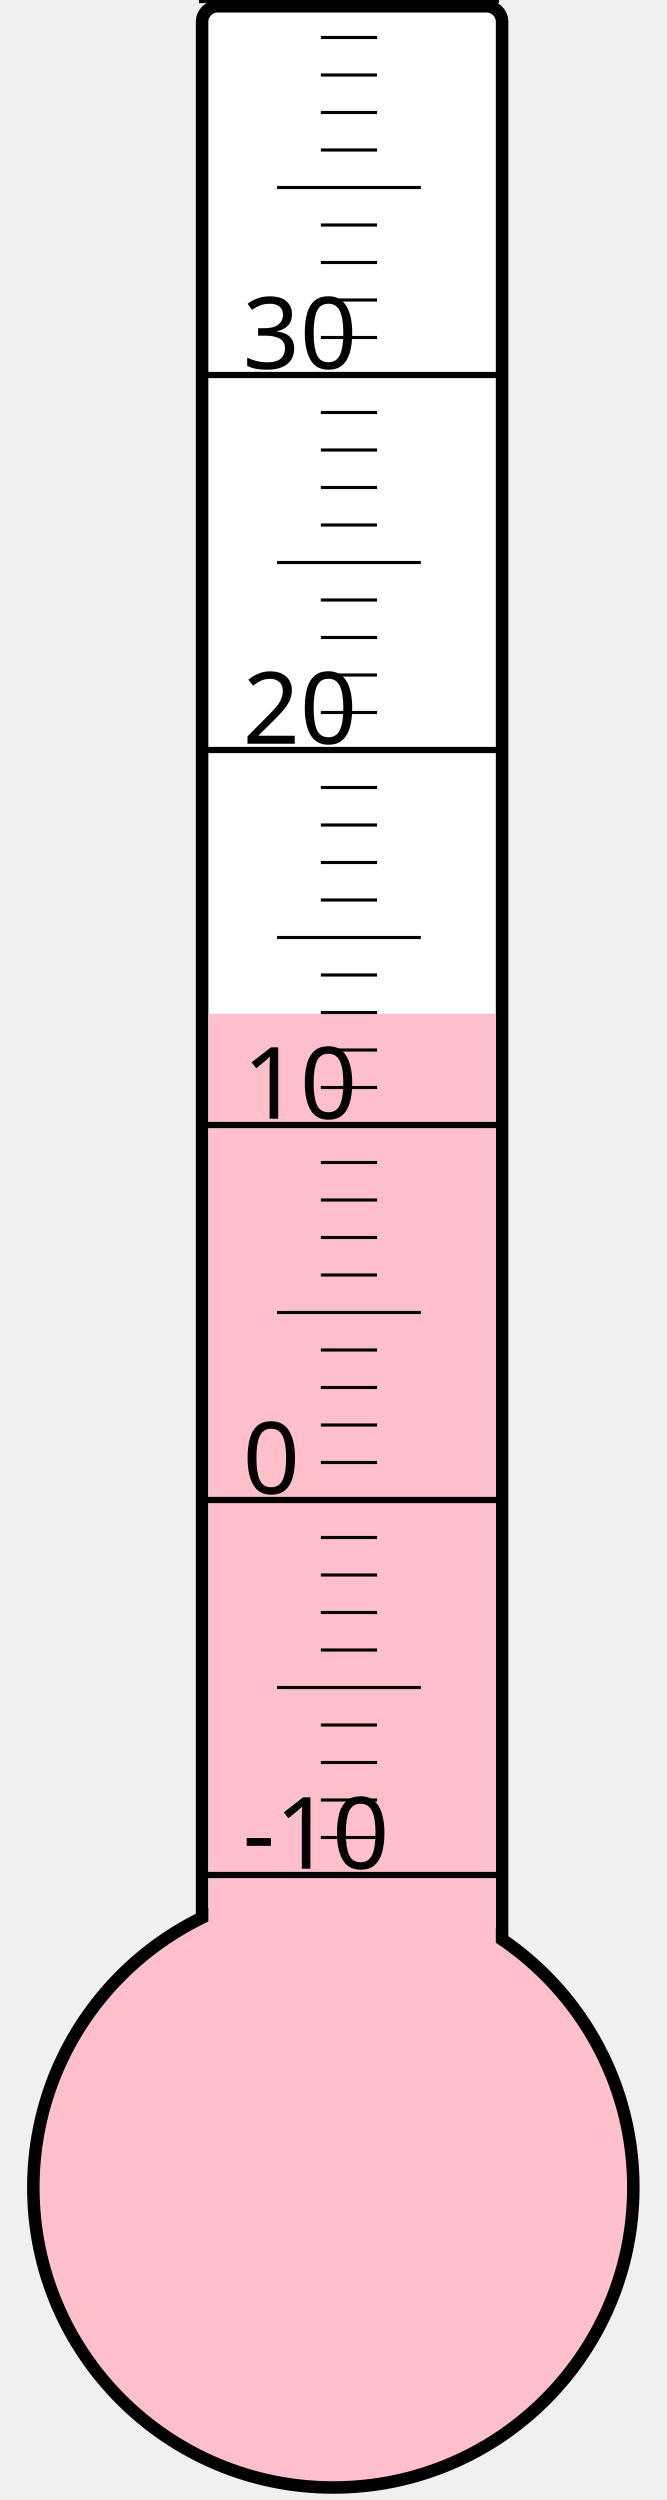
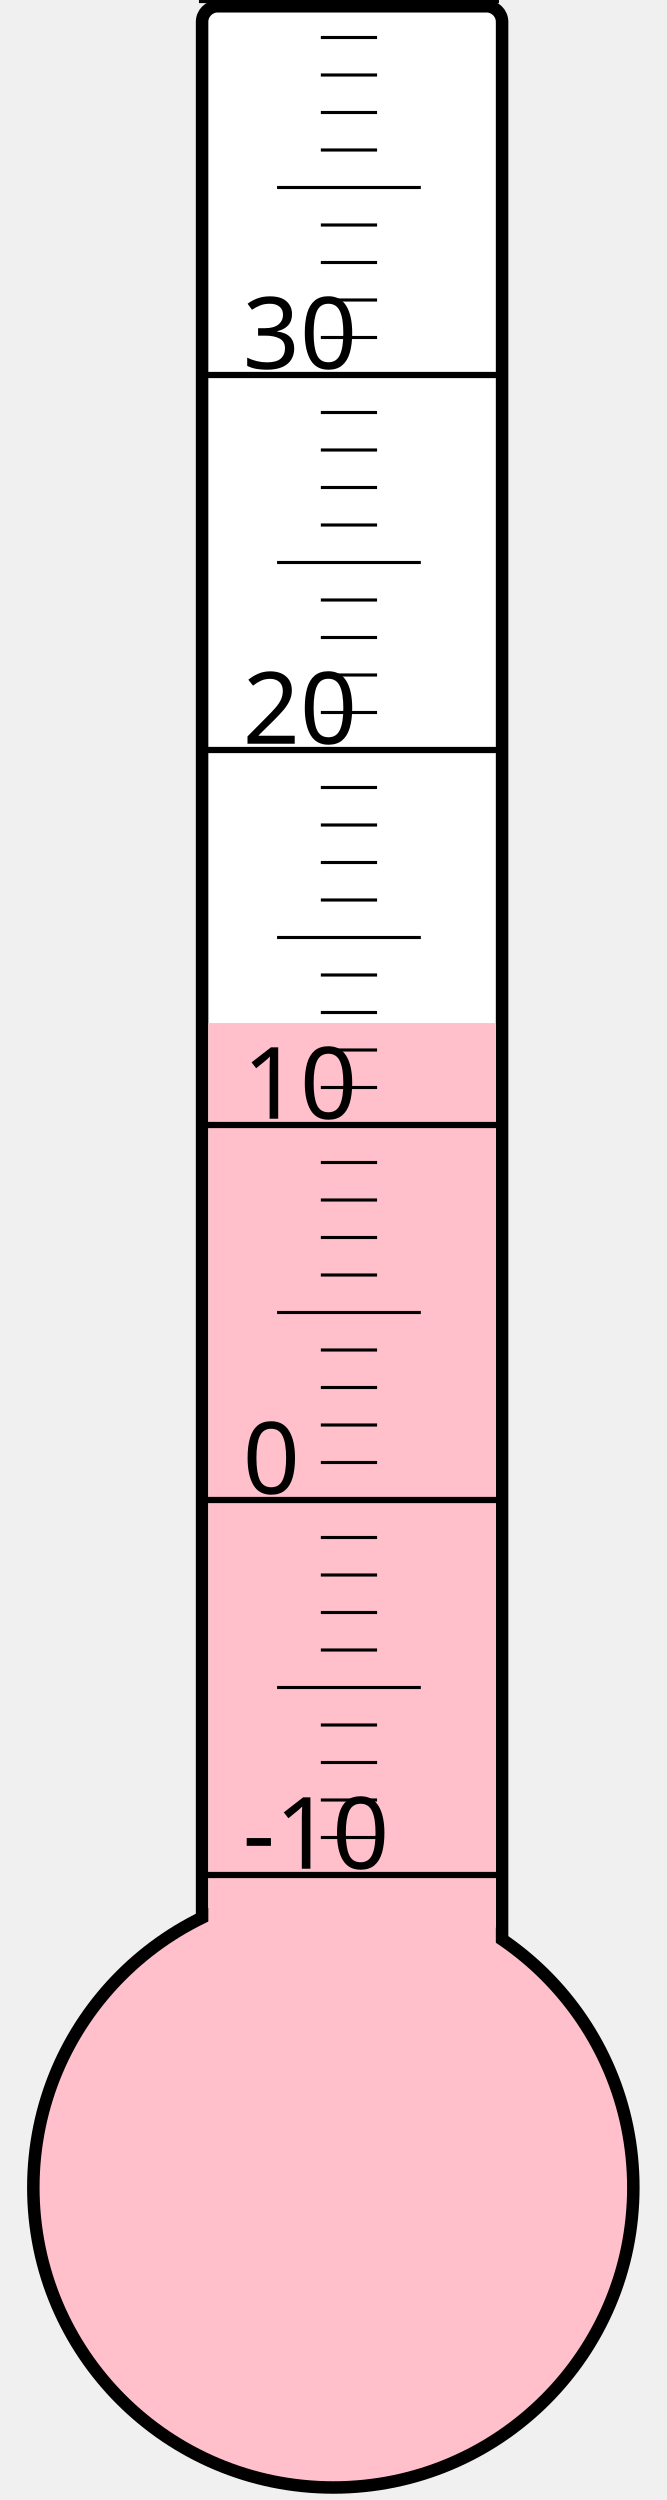
<svg xmlns="http://www.w3.org/2000/svg" width="40px" height="150px" viewBox="0 0 200 800">
  <rect width="200" height="800" x="0" y="0" style="fill: #ffffeb; fill-opacity: 0;" />
  <rect width="96" height="680" x="58" y="2" rx="5" ry="5" style="fill: white; fill-opacity: 1; stroke: black; stroke-width: 4;" />
  <circle cx="100" cy="700" r="96" style="fill: pink; stroke: black; stroke-width: 4;" />
-   <rect width="92" height="375.625" x="60" y="324.375" style="fill: pink; fill-opacity: 1; stroke-width: 0;" />
+   <rect width="92" height="372.625" x="60" y="327.375" style="fill: pink; fill-opacity: 1; stroke-width: 0;" />
  <text x="71" y="598" style="font-family: sans-serif; font-size: 24pt;">-10</text>
  <text x="71" y="478" style="font-family: sans-serif; font-size: 24pt;">0</text>
  <text x="71" y="358" style="font-family: sans-serif; font-size: 24pt;">10</text>
  <text x="71" y="238" style="font-family: sans-serif; font-size: 24pt;">20</text>
  <text x="71" y="118" style="font-family: sans-serif; font-size: 24pt;">30</text>
  <g style="stroke: black;">
    <line x1="57" y1="600" x2="153" y2="600" style="stroke-width: 2;" />
    <line x1="96" y1="588" x2="114" y2="588" style="stroke-width: 1;" />
    <line x1="96" y1="576" x2="114" y2="576" style="stroke-width: 1;" />
    <line x1="96" y1="564" x2="114" y2="564" style="stroke-width: 1;" />
    <line x1="96" y1="552" x2="114" y2="552" style="stroke-width: 1;" />
    <line x1="82" y1="540" x2="128" y2="540" style="stroke-width: 1;" />
    <line x1="96" y1="528" x2="114" y2="528" style="stroke-width: 1;" />
    <line x1="96" y1="516" x2="114" y2="516" style="stroke-width: 1;" />
    <line x1="96" y1="504" x2="114" y2="504" style="stroke-width: 1;" />
    <line x1="96" y1="492" x2="114" y2="492" style="stroke-width: 1;" />
    <line x1="57" y1="480" x2="153" y2="480" style="stroke-width: 2;" />
    <line x1="96" y1="468" x2="114" y2="468" style="stroke-width: 1;" />
    <line x1="96" y1="456" x2="114" y2="456" style="stroke-width: 1;" />
    <line x1="96" y1="444" x2="114" y2="444" style="stroke-width: 1;" />
    <line x1="96" y1="432" x2="114" y2="432" style="stroke-width: 1;" />
    <line x1="82" y1="420" x2="128" y2="420" style="stroke-width: 1;" />
    <line x1="96" y1="408" x2="114" y2="408" style="stroke-width: 1;" />
    <line x1="96" y1="396" x2="114" y2="396" style="stroke-width: 1;" />
    <line x1="96" y1="384" x2="114" y2="384" style="stroke-width: 1;" />
    <line x1="96" y1="372" x2="114" y2="372" style="stroke-width: 1;" />
    <line x1="57" y1="360" x2="153" y2="360" style="stroke-width: 2;" />
    <line x1="96" y1="348" x2="114" y2="348" style="stroke-width: 1;" />
    <line x1="96" y1="336" x2="114" y2="336" style="stroke-width: 1;" />
    <line x1="96" y1="324" x2="114" y2="324" style="stroke-width: 1;" />
    <line x1="96" y1="312" x2="114" y2="312" style="stroke-width: 1;" />
    <line x1="82" y1="300" x2="128" y2="300" style="stroke-width: 1;" />
    <line x1="96" y1="288" x2="114" y2="288" style="stroke-width: 1;" />
    <line x1="96" y1="276" x2="114" y2="276" style="stroke-width: 1;" />
    <line x1="96" y1="264" x2="114" y2="264" style="stroke-width: 1;" />
    <line x1="96" y1="252" x2="114" y2="252" style="stroke-width: 1;" />
    <line x1="57" y1="240" x2="153" y2="240" style="stroke-width: 2;" />
    <line x1="96" y1="228" x2="114" y2="228" style="stroke-width: 1;" />
    <line x1="96" y1="216" x2="114" y2="216" style="stroke-width: 1;" />
    <line x1="96" y1="204" x2="114" y2="204" style="stroke-width: 1;" />
    <line x1="96" y1="192" x2="114" y2="192" style="stroke-width: 1;" />
    <line x1="82" y1="180" x2="128" y2="180" style="stroke-width: 1;" />
    <line x1="96" y1="168" x2="114" y2="168" style="stroke-width: 1;" />
    <line x1="96" y1="156" x2="114" y2="156" style="stroke-width: 1;" />
    <line x1="96" y1="144" x2="114" y2="144" style="stroke-width: 1;" />
    <line x1="96" y1="132" x2="114" y2="132" style="stroke-width: 1;" />
    <line x1="57" y1="120" x2="153" y2="120" style="stroke-width: 2;" />
    <line x1="96" y1="108" x2="114" y2="108" style="stroke-width: 1;" />
    <line x1="96" y1="96" x2="114" y2="96" style="stroke-width: 1;" />
    <line x1="96" y1="84" x2="114" y2="84" style="stroke-width: 1;" />
    <line x1="96" y1="72" x2="114" y2="72" style="stroke-width: 1;" />
    <line x1="82" y1="60" x2="128" y2="60" style="stroke-width: 1;" />
    <line x1="96" y1="48" x2="114" y2="48" style="stroke-width: 1;" />
    <line x1="96" y1="36" x2="114" y2="36" style="stroke-width: 1;" />
    <line x1="96" y1="24" x2="114" y2="24" style="stroke-width: 1;" />
    <line x1="96" y1="12" x2="114" y2="12" style="stroke-width: 1;" />
    <line x1="57" y1="0" x2="153" y2="0" style="stroke-width: 2;" />
  </g>
</svg>
